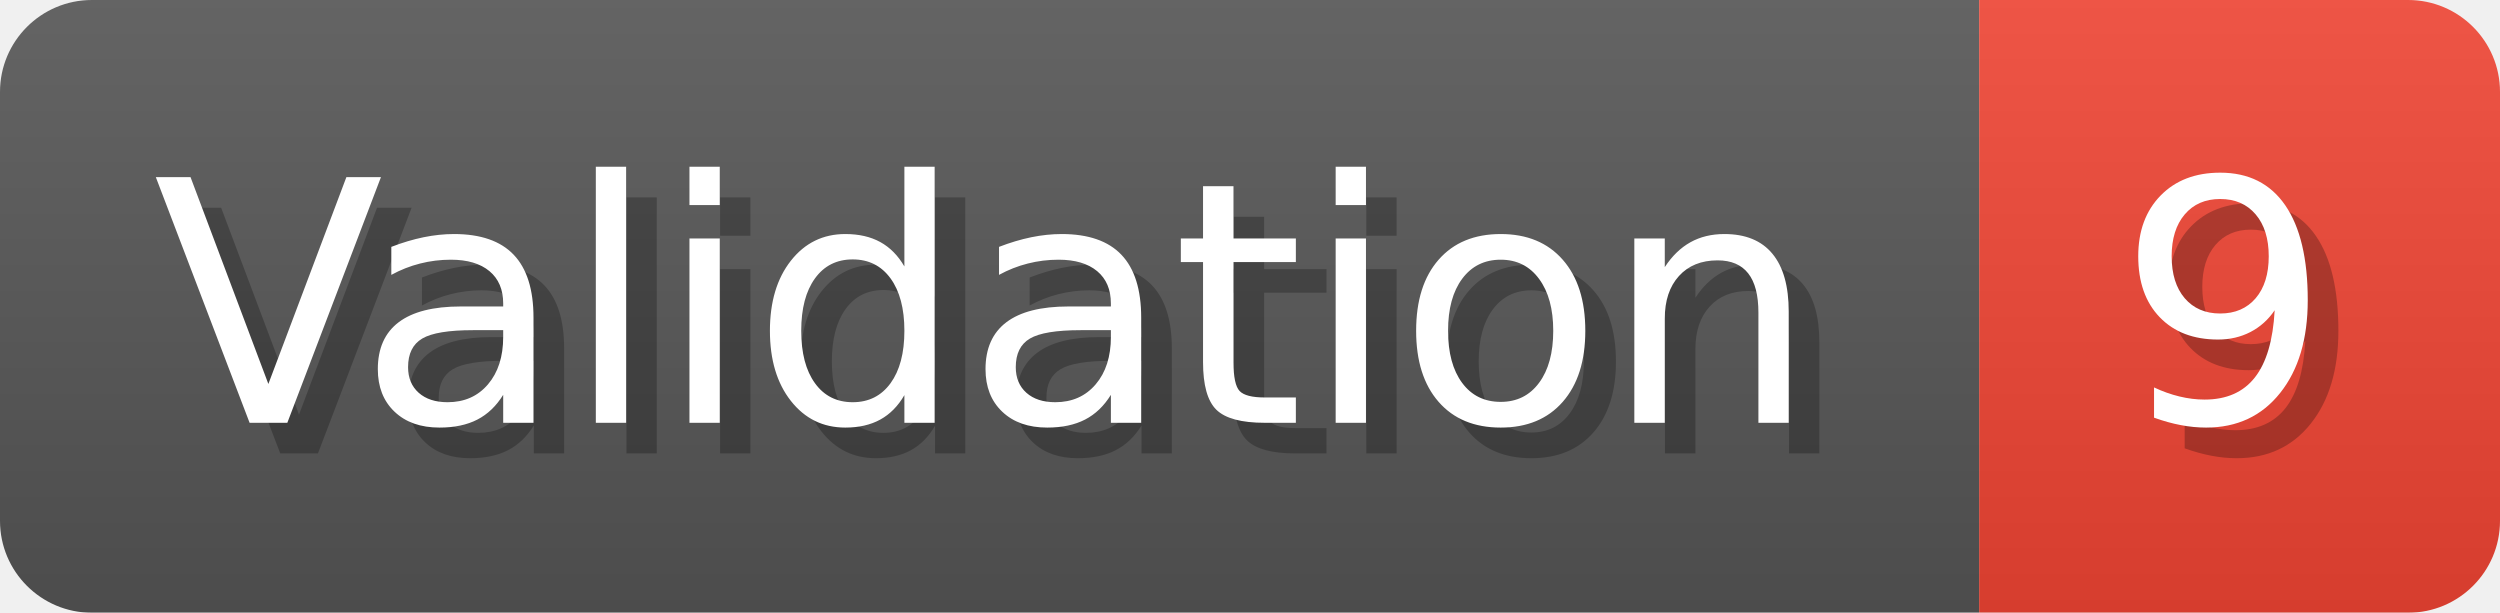
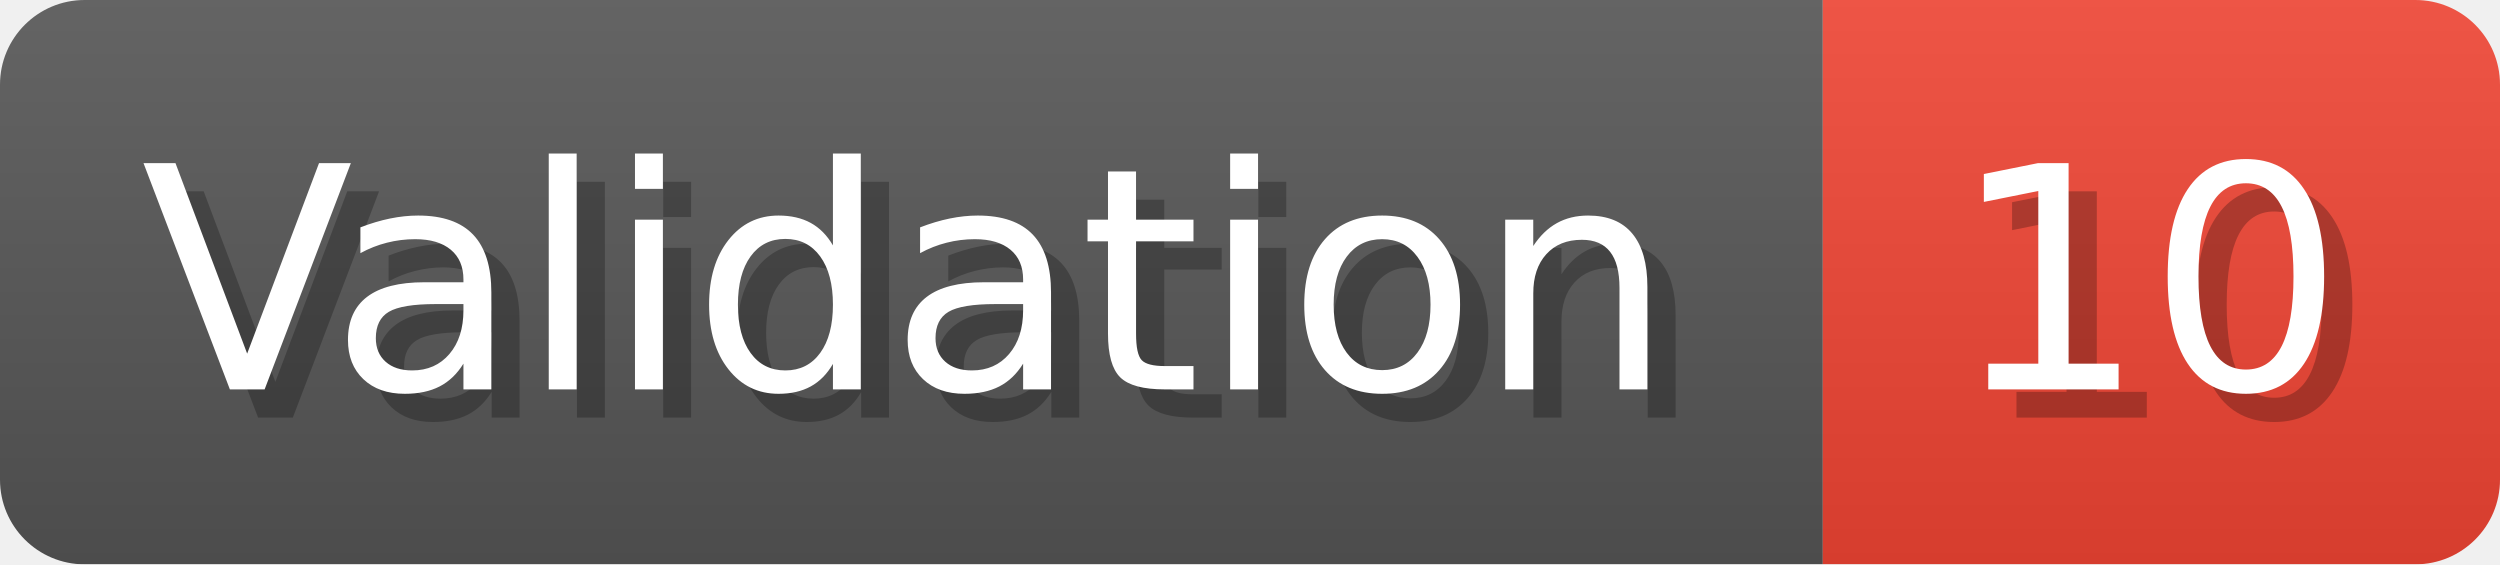
- <svg xmlns="http://www.w3.org/2000/svg" width="81.6" height="20" viewBox="0 0 816 200" role="img" aria-label="Validation: 9">
+ <svg xmlns="http://www.w3.org/2000/svg" width="88.6" height="20" viewBox="0 0 886 200" role="img" aria-label="Validation: 10">
  <linearGradient id="a" x2="0" y2="100%">
    <stop offset="0" stop-opacity=".1" stop-color="#EEE" />
    <stop offset="1" stop-opacity=".1" />
  </linearGradient>
  <mask id="m">
-     <rect width="816" height="200" rx="30" fill="#FFF" />
+     <rect width="886" height="200" rx="30" fill="#FFF" />
  </mask>
  <g mask="url(#m)">
    <rect width="646" height="200" fill="#555" />
-     <rect width="170" height="200" fill="#E43" x="646" />
-     <rect width="816" height="200" fill="url(#a)" />
+     <rect width="240" height="200" fill="#E43" x="646" />
+     <rect width="886" height="200" fill="url(#a)" />
  </g>
  <g aria-hidden="true" fill="#fff" text-anchor="start" font-family="Verdana,DejaVu Sans,sans-serif" font-size="110">
    <text x="60" y="148" textLength="546" fill="#000" opacity="0.25">Validation</text>
    <text x="50" y="138" textLength="546">Validation</text>
-     <text x="701" y="148" textLength="70" fill="#000" opacity="0.25">9</text>
-     <text x="691" y="138" textLength="70">9</text>
+     <text x="701" y="148" textLength="140" fill="#000" opacity="0.25">10</text>
+     <text x="691" y="138" textLength="140">10</text>
  </g>
</svg>
